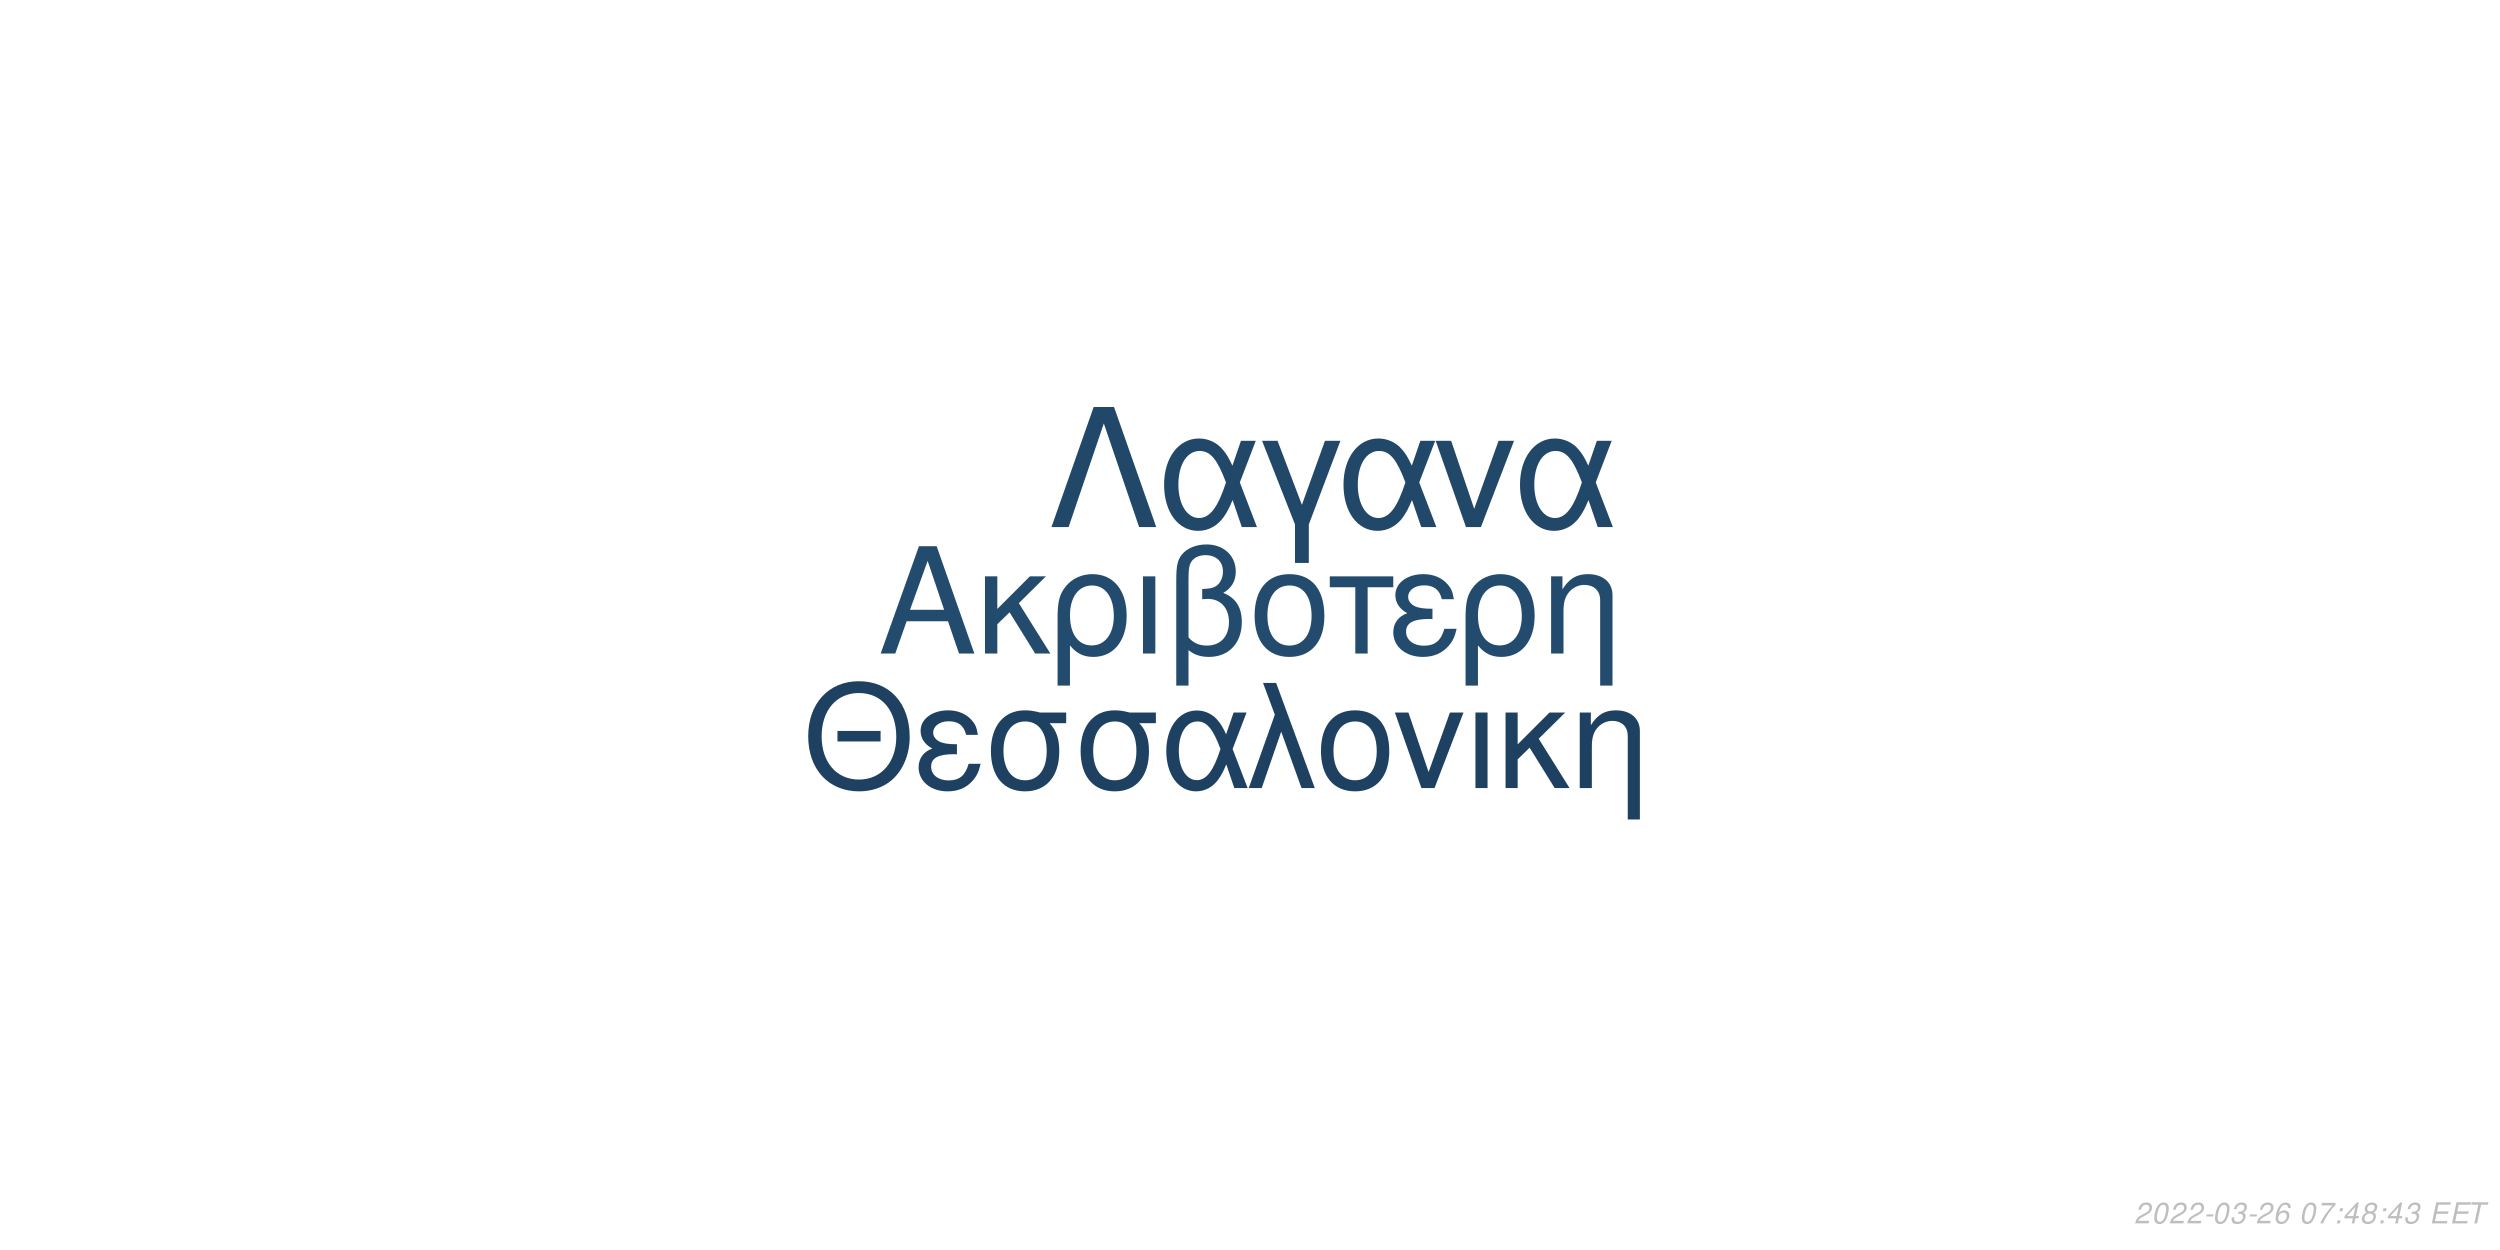
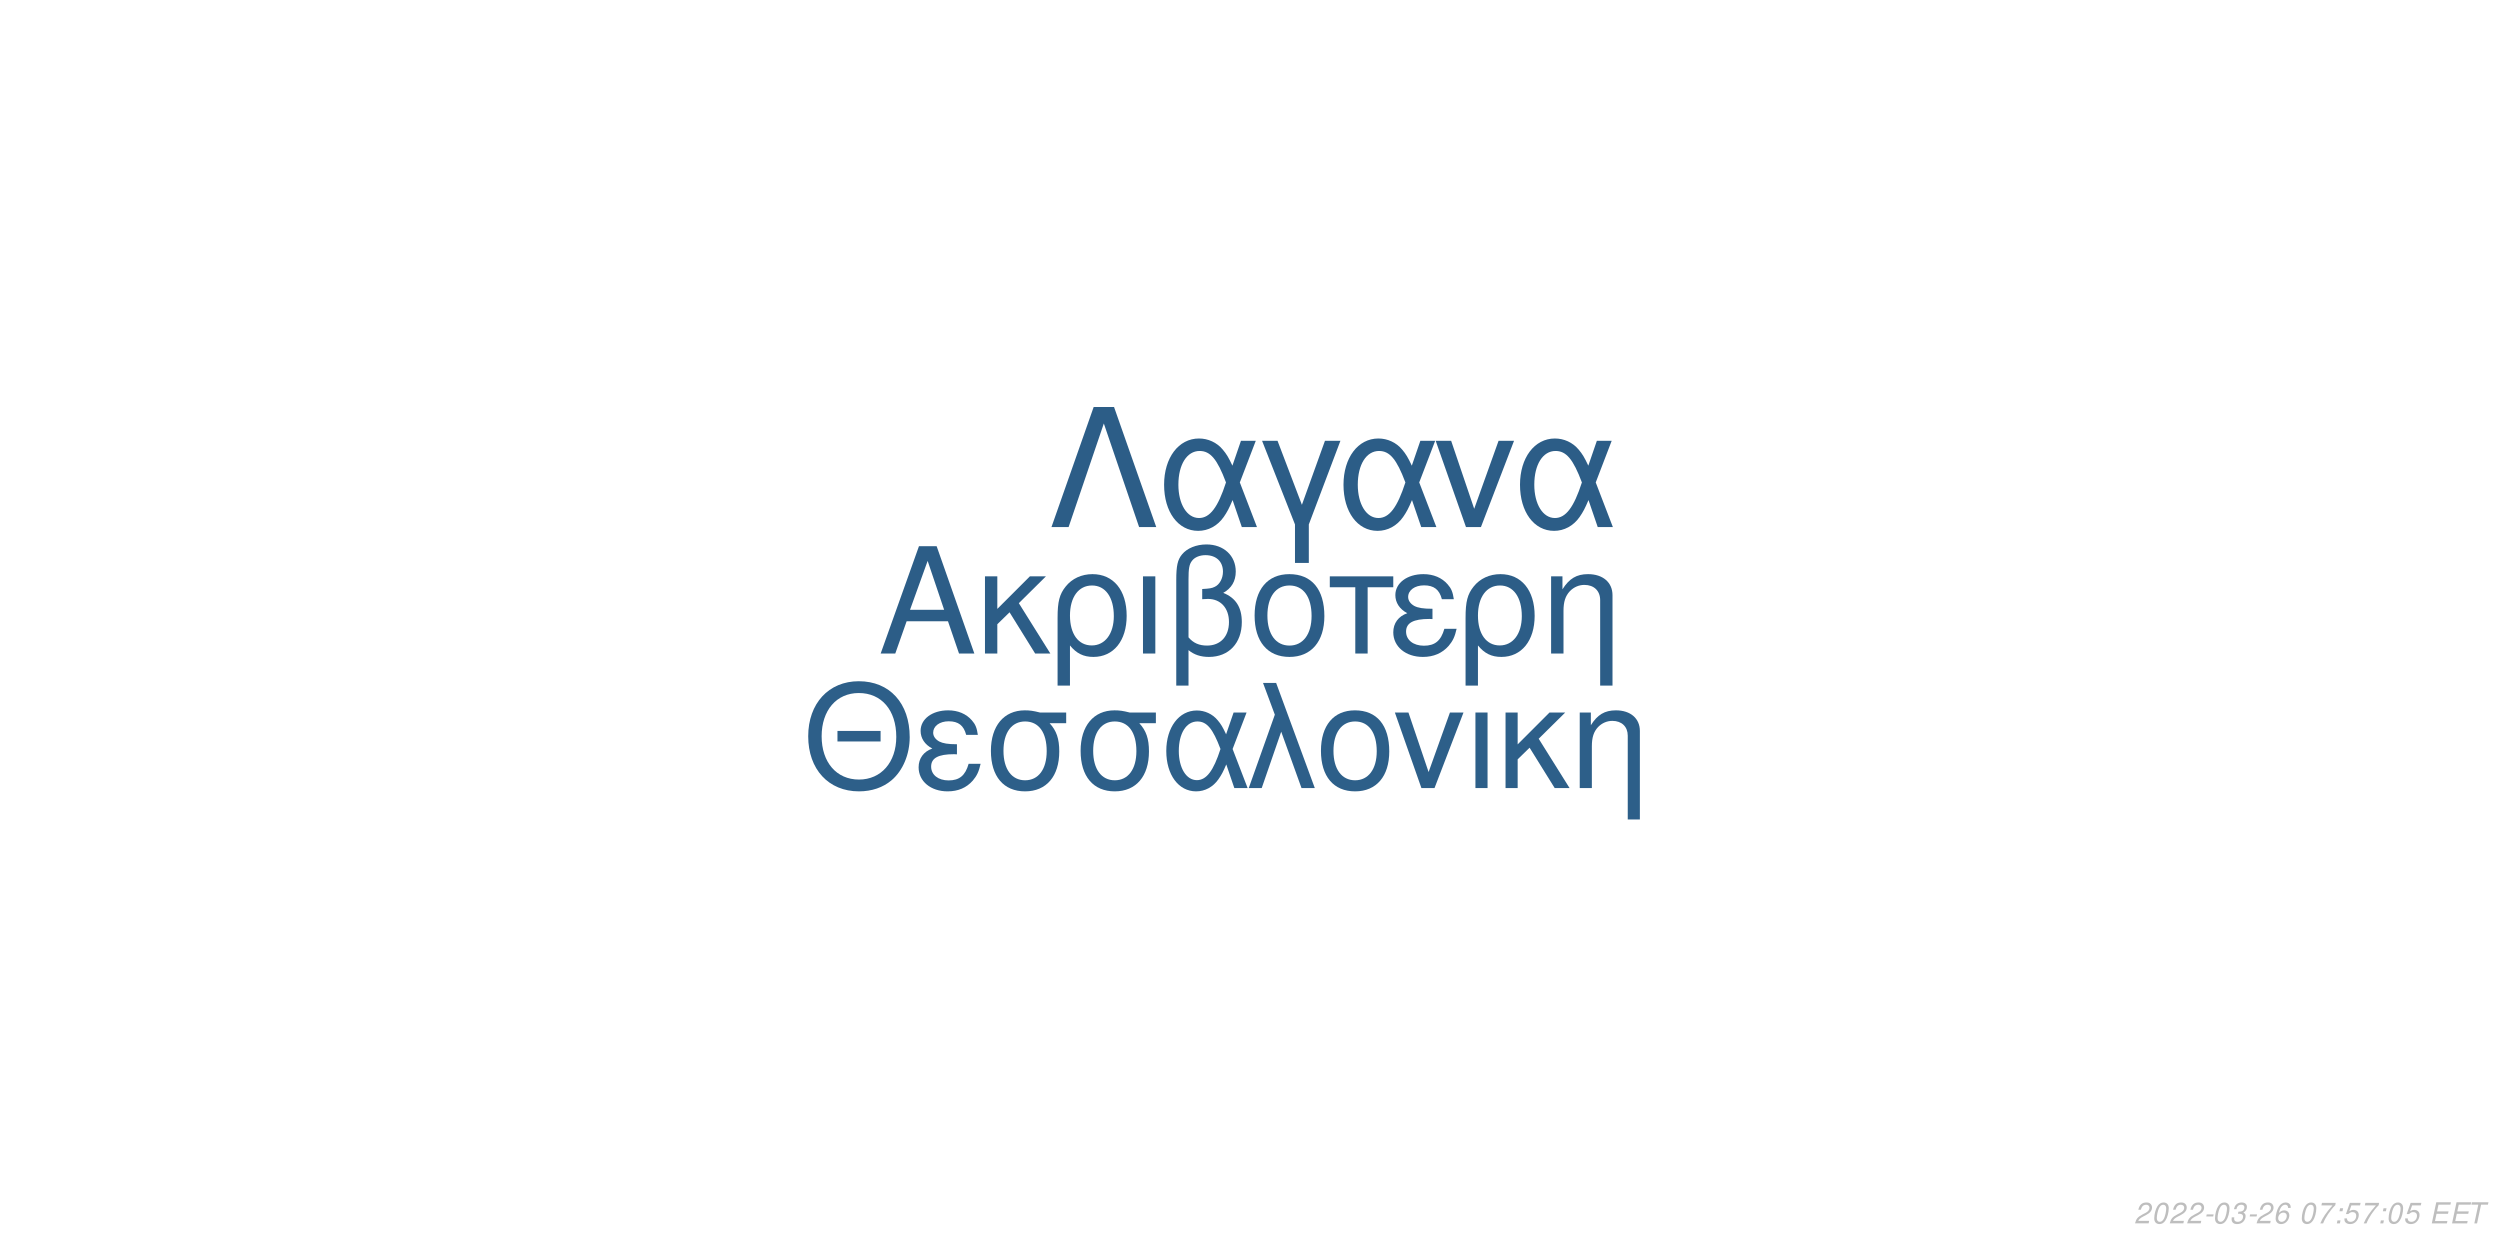
<svg xmlns="http://www.w3.org/2000/svg" xmlns:xlink="http://www.w3.org/1999/xlink" width="864pt" height="432pt" viewBox="0 0 864 432" version="1.1">
  <defs>
    <g>
      <symbol overflow="visible" id="glyph0-0">
        <path style="stroke:none;" d="" />
      </symbol>
      <symbol overflow="visible" id="glyph0-1">
        <path style="stroke:none;" d="M 24.125 -11.141 L 27.938 0 L 33.234 0 L 20.203 -37.094 L 14.094 -37.094 L 0.859 0 L 5.906 0 L 9.828 -11.141 Z M 22.797 -15.109 L 11 -15.109 L 17.094 -32.016 Z M 22.797 -15.109 " />
      </symbol>
      <symbol overflow="visible" id="glyph0-2">
        <path style="stroke:none;" d="M 7.172 -15.422 L 7.172 -26.672 L 2.906 -26.672 L 2.906 0 L 7.172 0 L 7.172 -10.125 L 11.406 -14.25 L 20.25 0 L 25.5 0 L 14.609 -17.406 L 23.969 -26.672 L 18.422 -26.672 Z M 7.172 -15.422 " />
      </symbol>
      <symbol overflow="visible" id="glyph0-3">
        <path style="stroke:none;" d="M 3 11.094 L 7.281 11.094 L 7.281 -2.797 C 9.516 -0.047 11.953 1.172 15.375 1.172 C 22.344 1.172 26.875 -4.422 26.875 -13.031 C 26.875 -21.891 22.297 -27.438 15.062 -27.438 C 11.297 -27.438 7.984 -25.906 5.797 -23.156 C 3.672 -20.516 3 -17.969 3 -12.359 Z M 14.906 -23.516 C 19.547 -23.516 22.438 -19.438 22.438 -12.922 C 22.438 -6.812 19.391 -2.797 14.812 -2.797 C 10.172 -2.797 7.281 -6.766 7.281 -13.125 C 7.281 -19.484 10.234 -23.516 14.906 -23.516 Z M 14.906 -23.516 " />
      </symbol>
      <symbol overflow="visible" id="glyph0-4">
        <path style="stroke:none;" d="M 3.516 0 L 7.781 0 L 7.781 -26.672 L 3.516 -26.672 Z M 3.516 0 " />
      </symbol>
      <symbol overflow="visible" id="glyph0-5">
        <path style="stroke:none;" d="M 4.016 11.094 L 8.25 11.094 L 8.25 -1.172 C 10.172 0.406 12.422 1.172 15.312 1.172 C 22.188 1.172 26.672 -3.609 26.672 -10.891 C 26.672 -15.984 24.578 -19.234 20.25 -20.969 C 23.109 -22.547 24.578 -25.031 24.578 -28.344 C 24.578 -33.844 20.406 -37.703 14.453 -37.703 C 10.938 -37.703 7.734 -36.391 6 -34.25 C 4.484 -32.422 4.016 -30.328 4.016 -25.391 Z M 8.25 -25.656 C 8.25 -29.359 8.5 -30.844 9.469 -32.062 C 10.375 -33.281 12.156 -34 14.094 -34 C 17.812 -34 20.156 -31.812 20.156 -28.297 C 20.156 -25.953 18.984 -23.812 17.297 -23.047 C 16.281 -22.547 15.469 -22.438 12.984 -22.297 L 12.984 -18.781 C 13.734 -18.828 14.344 -18.875 14.969 -18.875 C 19.344 -18.875 22.234 -15.719 22.234 -10.891 C 22.234 -5.906 19.281 -2.75 14.656 -2.75 C 11.953 -2.75 9.922 -3.609 8.25 -5.594 Z M 8.25 -25.656 " />
      </symbol>
      <symbol overflow="visible" id="glyph0-6">
        <path style="stroke:none;" d="M 14.094 -27.438 C 6.562 -27.438 2.094 -22.094 2.094 -13.125 C 2.094 -4.125 6.562 1.172 14.141 1.172 C 21.672 1.172 26.203 -4.172 26.203 -12.922 C 26.203 -22.188 21.828 -27.438 14.094 -27.438 Z M 14.141 -23.516 C 18.938 -23.516 21.781 -19.594 21.781 -12.984 C 21.781 -6.672 18.828 -2.75 14.141 -2.75 C 9.422 -2.75 6.516 -6.672 6.516 -13.125 C 6.516 -19.594 9.422 -23.516 14.141 -23.516 Z M 14.141 -23.516 " />
      </symbol>
      <symbol overflow="visible" id="glyph0-7">
        <path style="stroke:none;" d="M 7.891 0 L 12.156 0 L 12.156 -22.906 L 21.016 -22.906 L 21.016 -26.672 L -0.922 -26.672 L -0.922 -22.906 L 7.891 -22.906 Z M 7.891 0 " />
      </symbol>
      <symbol overflow="visible" id="glyph0-8">
        <path style="stroke:none;" d="M 14.562 -15.469 C 11.344 -15.469 9.562 -15.781 8.297 -16.438 C 6.922 -17.203 6.156 -18.328 6.156 -19.547 C 6.156 -21.891 8.453 -23.562 11.656 -23.562 C 15.062 -23.562 16.953 -22.094 17.812 -18.781 L 21.938 -18.781 C 21.578 -21.266 21.062 -22.5 19.797 -23.922 C 17.812 -26.203 14.906 -27.438 11.453 -27.438 C 5.797 -27.438 1.734 -24.375 1.734 -20.203 C 1.734 -17.609 3.156 -15.375 5.859 -13.938 C 2.797 -12.875 1.016 -10.484 1.016 -7.328 C 1.016 -2.391 5.297 1.172 11.25 1.172 C 14.969 1.172 17.906 -0.109 20.156 -2.641 C 21.578 -4.328 22.297 -5.797 22.906 -8.547 L 18.672 -8.547 C 17.5 -4.422 15.422 -2.703 11.609 -2.703 C 7.938 -2.703 5.438 -4.688 5.438 -7.578 C 5.438 -10.578 7.938 -11.953 13.484 -11.953 C 13.641 -11.953 14.094 -11.953 14.562 -11.906 Z M 14.562 -15.469 " />
      </symbol>
      <symbol overflow="visible" id="glyph0-9">
        <path style="stroke:none;" d="M 3.562 -26.672 L 3.562 0 L 7.844 0 L 7.844 -14.703 C 7.844 -17.906 8.5 -19.891 10.031 -21.531 C 11.406 -22.953 13.188 -23.719 15.062 -23.719 C 18.375 -23.719 20.516 -21.672 20.516 -18.469 L 20.516 11.094 L 24.781 11.094 L 24.781 -20.156 C 24.781 -24.578 21.469 -27.438 16.328 -27.438 C 12.359 -27.438 9.828 -25.906 7.484 -22.188 L 7.484 -26.672 Z M 3.562 -26.672 " />
      </symbol>
      <symbol overflow="visible" id="glyph1-0">
        <path style="stroke:none;" d="" />
      </symbol>
      <symbol overflow="visible" id="glyph1-1">
        <path style="stroke:none;" d="M 26.859 -19.734 L 11.953 -19.734 L 11.953 -16.094 L 26.859 -16.094 Z M 19.328 -36.922 C 8.922 -36.922 1.844 -29.25 1.844 -17.891 C 1.844 -6.484 8.875 1.141 19.391 1.141 C 23.812 1.141 27.703 -0.203 30.641 -2.688 C 34.578 -6.031 36.922 -11.656 36.922 -17.594 C 36.922 -29.297 30 -36.922 19.328 -36.922 Z M 19.328 -32.844 C 27.203 -32.844 32.281 -26.906 32.281 -17.688 C 32.281 -8.922 27.062 -2.938 19.391 -2.938 C 11.609 -2.938 6.484 -8.922 6.484 -17.891 C 6.484 -26.859 11.609 -32.844 19.328 -32.844 Z M 19.328 -32.844 " />
      </symbol>
      <symbol overflow="visible" id="glyph1-2">
        <path style="stroke:none;" d="M 14.25 -15.141 C 11.109 -15.141 9.375 -15.453 8.125 -16.094 C 6.781 -16.844 6.031 -17.938 6.031 -19.141 C 6.031 -21.422 8.266 -23.078 11.406 -23.078 C 14.75 -23.078 16.594 -21.625 17.438 -18.391 L 21.469 -18.391 C 21.125 -20.828 20.625 -22.031 19.391 -23.422 C 17.438 -25.656 14.594 -26.859 11.219 -26.859 C 5.688 -26.859 1.688 -23.875 1.688 -19.781 C 1.688 -17.234 3.094 -15.047 5.734 -13.656 C 2.734 -12.609 1 -10.266 1 -7.172 C 1 -2.344 5.188 1.141 11.016 1.141 C 14.656 1.141 17.547 -0.094 19.734 -2.594 C 21.125 -4.234 21.828 -5.688 22.422 -8.375 L 18.281 -8.375 C 17.141 -4.328 15.094 -2.641 11.359 -2.641 C 7.766 -2.641 5.328 -4.578 5.328 -7.422 C 5.328 -10.359 7.766 -11.703 13.203 -11.703 C 13.359 -11.703 13.797 -11.703 14.25 -11.656 Z M 14.25 -15.141 " />
      </symbol>
      <symbol overflow="visible" id="glyph1-3">
        <path style="stroke:none;" d="M 29 -26.109 L 19.938 -26.109 C 17.594 -26.703 16.438 -26.859 14.703 -26.859 C 7.469 -26.859 2.984 -21.469 2.984 -12.859 C 2.984 -4.031 7.375 1.141 14.797 1.141 C 22.172 1.141 26.609 -4.078 26.609 -12.656 C 26.609 -17.047 25.656 -19.828 23.266 -22.422 L 29 -22.422 Z M 14.797 -23.016 C 19.531 -23.016 22.266 -19.234 22.266 -12.75 C 22.266 -6.531 19.438 -2.688 14.797 -2.688 C 10.172 -2.688 7.328 -6.531 7.328 -12.859 C 7.328 -19.188 10.172 -23.016 14.797 -23.016 Z M 14.797 -23.016 " />
      </symbol>
      <symbol overflow="visible" id="glyph1-4">
        <path style="stroke:none;" d="M 29.344 -26.109 L 24.859 -26.109 L 22.266 -18.578 C 21.125 -21.031 20.484 -22.125 19.328 -23.469 C 17.547 -25.609 14.906 -26.812 12.156 -26.812 C 5.984 -26.812 1.594 -20.984 1.594 -12.812 C 1.594 -4.578 5.828 1.141 11.906 1.141 C 14.953 1.141 17.734 -0.344 19.625 -3.047 C 20.672 -4.531 21.281 -5.688 22.328 -8.172 L 25.109 0 L 29.703 0 L 24.516 -13.5 Z M 20.328 -13.5 C 17.891 -5.922 15.453 -2.734 12.156 -2.734 C 8.516 -2.734 5.922 -6.922 5.922 -12.812 C 5.922 -18.938 8.516 -23.016 12.359 -23.016 C 15.594 -23.016 17.688 -20.531 20.328 -13.5 Z M 20.328 -13.5 " />
      </symbol>
      <symbol overflow="visible" id="glyph1-5">
        <path style="stroke:none;" d="M 1.094 0 L 5.578 0 L 12.312 -19.484 L 19.328 0 L 23.922 0 L 10.562 -36.328 L 6.031 -36.328 L 10.109 -25.359 Z M 1.094 0 " />
      </symbol>
      <symbol overflow="visible" id="glyph1-6">
        <path style="stroke:none;" d="M 13.797 -26.859 C 6.422 -26.859 2.047 -21.625 2.047 -12.859 C 2.047 -4.031 6.422 1.141 13.859 1.141 C 21.234 1.141 25.656 -4.078 25.656 -12.656 C 25.656 -21.719 21.375 -26.859 13.797 -26.859 Z M 13.859 -23.016 C 18.531 -23.016 21.328 -19.188 21.328 -12.703 C 21.328 -6.531 18.438 -2.688 13.859 -2.688 C 9.219 -2.688 6.375 -6.531 6.375 -12.859 C 6.375 -19.188 9.219 -23.016 13.859 -23.016 Z M 13.859 -23.016 " />
      </symbol>
      <symbol overflow="visible" id="glyph1-7">
        <path style="stroke:none;" d="M 14.297 0 L 24.312 -26.109 L 19.625 -26.109 L 12.25 -5.531 L 5.281 -26.109 L 0.594 -26.109 L 9.766 0 Z M 14.297 0 " />
      </symbol>
      <symbol overflow="visible" id="glyph1-8">
        <path style="stroke:none;" d="M 3.438 0 L 7.625 0 L 7.625 -26.109 L 3.438 -26.109 Z M 3.438 0 " />
      </symbol>
      <symbol overflow="visible" id="glyph1-9">
        <path style="stroke:none;" d="M 7.031 -15.094 L 7.031 -26.109 L 2.844 -26.109 L 2.844 0 L 7.031 0 L 7.031 -9.922 L 11.156 -13.953 L 19.828 0 L 24.969 0 L 14.297 -17.047 L 23.469 -26.109 L 18.031 -26.109 Z M 7.031 -15.094 " />
      </symbol>
      <symbol overflow="visible" id="glyph1-10">
        <path style="stroke:none;" d="M 3.484 -26.109 L 3.484 0 L 7.672 0 L 7.672 -14.406 C 7.672 -17.547 8.328 -19.484 9.812 -21.078 C 11.156 -22.469 12.906 -23.219 14.75 -23.219 C 17.984 -23.219 20.078 -21.234 20.078 -18.094 L 20.078 10.859 L 24.266 10.859 L 24.266 -19.734 C 24.266 -24.062 21.031 -26.859 16 -26.859 C 12.109 -26.859 9.609 -25.359 7.328 -21.719 L 7.328 -26.109 Z M 3.484 -26.109 " />
      </symbol>
      <symbol overflow="visible" id="glyph2-0">
        <path style="stroke:none;" d="" />
      </symbol>
      <symbol overflow="visible" id="glyph2-1">
        <path style="stroke:none;" d="M 22.531 -41.484 L 15.484 -41.484 L 0.906 0 L 6.828 0 L 19 -35.797 L 31.188 0 L 37.109 0 Z M 22.531 -41.484 " />
      </symbol>
      <symbol overflow="visible" id="glyph2-2">
        <path style="stroke:none;" d="M 33.516 -29.812 L 28.391 -29.812 L 25.438 -21.219 C 24.125 -24.016 23.391 -25.266 22.078 -26.797 C 20.031 -29.25 17.016 -30.609 13.891 -30.609 C 6.828 -30.609 1.828 -23.953 1.828 -14.625 C 1.828 -5.234 6.656 1.312 13.594 1.312 C 17.078 1.312 20.266 -0.391 22.422 -3.469 C 23.609 -5.172 24.297 -6.484 25.5 -9.328 L 28.688 0 L 33.922 0 L 28 -15.422 Z M 23.219 -15.422 C 20.422 -6.766 17.641 -3.125 13.891 -3.125 C 9.734 -3.125 6.766 -7.906 6.766 -14.625 C 6.766 -21.625 9.734 -26.297 14.109 -26.297 C 17.812 -26.297 20.203 -23.453 23.219 -15.422 Z M 23.219 -15.422 " />
      </symbol>
      <symbol overflow="visible" id="glyph2-3">
        <path style="stroke:none;" d="M 12.062 12.406 L 16.844 12.406 L 16.844 -0.906 L 27.766 -29.812 L 22.422 -29.812 L 14.453 -7.688 L 6.031 -29.812 L 0.688 -29.812 L 12.062 -0.906 Z M 12.062 12.406 " />
      </symbol>
      <symbol overflow="visible" id="glyph2-4">
        <path style="stroke:none;" d="M 16.328 0 L 27.766 -29.812 L 22.422 -29.812 L 14 -6.312 L 6.031 -29.812 L 0.688 -29.812 L 11.156 0 Z M 16.328 0 " />
      </symbol>
      <symbol overflow="visible" id="glyph3-0">
        <path style="stroke:none;" d="" />
      </symbol>
      <symbol overflow="visible" id="glyph3-1">
        <path style="stroke:none;" d="M 5.234 -0.875 L 1.469 -0.875 C 1.641 -1.375 2.203 -1.891 3.109 -2.344 L 4.234 -2.938 C 5.562 -3.625 6.219 -4.469 6.219 -5.484 C 6.219 -5.938 6.062 -6.359 5.797 -6.656 C 5.469 -7.047 4.984 -7.234 4.312 -7.234 C 2.766 -7.234 1.891 -6.453 1.484 -4.734 L 2.375 -4.734 C 2.484 -5.188 2.609 -5.484 2.797 -5.75 C 3.094 -6.203 3.609 -6.453 4.188 -6.453 C 4.891 -6.453 5.344 -6.031 5.344 -5.375 C 5.344 -4.703 4.859 -4.094 4.016 -3.656 L 2.984 -3.125 C 1.234 -2.188 0.797 -1.656 0.344 -0.016 L 5.047 -0.016 Z M 5.234 -0.875 " />
      </symbol>
      <symbol overflow="visible" id="glyph3-2">
        <path style="stroke:none;" d="M 4.203 -7.234 C 3.375 -7.234 2.688 -6.812 2.125 -5.984 C 1.484 -5.047 0.984 -3.188 0.984 -1.734 C 0.984 -1.109 1.172 -0.562 1.484 -0.266 C 1.797 0.047 2.281 0.234 2.766 0.234 C 3.625 0.234 4.281 -0.156 4.859 -1.016 C 5.516 -1.953 6 -3.797 6 -5.266 C 6 -6.5 5.328 -7.234 4.203 -7.234 Z M 4.094 -6.453 C 4.734 -6.453 5.125 -5.984 5.125 -5.156 C 5.125 -4.203 4.781 -2.625 4.406 -1.812 C 3.984 -0.938 3.516 -0.547 2.875 -0.547 C 2.25 -0.547 1.875 -1.031 1.875 -1.828 C 1.875 -2.797 2.203 -4.344 2.594 -5.203 C 2.984 -6.047 3.453 -6.453 4.094 -6.453 Z M 4.094 -6.453 " />
      </symbol>
      <symbol overflow="visible" id="glyph3-3">
        <path style="stroke:none;" d="M 3.516 -3.125 L 1.125 -3.125 L 0.969 -2.406 L 3.359 -2.406 Z M 3.516 -3.125 " />
      </symbol>
      <symbol overflow="visible" id="glyph3-4">
        <path style="stroke:none;" d="M 2.922 -3.312 C 3.125 -3.344 3.234 -3.344 3.375 -3.344 C 4.203 -3.344 4.688 -3 4.688 -2.406 C 4.688 -1.312 3.906 -0.547 2.781 -0.547 C 2.047 -0.547 1.594 -0.938 1.594 -1.562 C 1.594 -1.719 1.609 -1.844 1.656 -2.094 L 0.766 -2.094 C 0.734 -1.797 0.719 -1.641 0.719 -1.469 C 0.719 -0.375 1.406 0.234 2.641 0.234 C 3.547 0.234 4.297 -0.078 4.812 -0.656 C 5.266 -1.156 5.562 -1.875 5.562 -2.547 C 5.562 -3.125 5.344 -3.453 4.797 -3.734 C 5.641 -4.234 6.016 -4.844 6.016 -5.734 C 6.016 -6.656 5.312 -7.234 4.203 -7.234 C 3.375 -7.234 2.672 -6.938 2.188 -6.375 C 1.891 -6.031 1.703 -5.641 1.516 -4.906 L 2.391 -4.906 C 2.5 -5.359 2.594 -5.594 2.734 -5.812 C 3.047 -6.234 3.516 -6.453 4.078 -6.453 C 4.734 -6.453 5.141 -6.125 5.141 -5.578 C 5.141 -5.188 5.016 -4.797 4.797 -4.547 C 4.516 -4.234 4 -4.062 3.266 -4.062 L 3.078 -4.062 Z M 2.922 -3.312 " />
      </symbol>
      <symbol overflow="visible" id="glyph3-5">
        <path style="stroke:none;" d="M 6.125 -5.344 L 6.141 -5.625 C 6.141 -6.609 5.453 -7.234 4.391 -7.234 C 3.438 -7.234 2.641 -6.719 2.016 -5.703 C 1.422 -4.781 0.938 -2.953 0.938 -1.688 C 0.938 -0.516 1.688 0.234 2.859 0.234 C 3.703 0.234 4.438 -0.156 5 -0.875 C 5.406 -1.422 5.672 -2.156 5.672 -2.766 C 5.672 -3.812 4.969 -4.5 3.906 -4.5 C 3.234 -4.5 2.672 -4.234 2.094 -3.625 C 2.406 -5.375 3.234 -6.453 4.25 -6.453 C 4.703 -6.453 5.062 -6.234 5.172 -5.844 C 5.203 -5.719 5.234 -5.578 5.25 -5.344 Z M 3.656 -3.734 C 4.344 -3.734 4.797 -3.281 4.797 -2.625 C 4.797 -1.469 3.984 -0.547 2.984 -0.547 C 2.297 -0.547 1.812 -1.047 1.812 -1.766 C 1.812 -2.859 2.625 -3.734 3.656 -3.734 Z M 3.656 -3.734 " />
      </symbol>
      <symbol overflow="visible" id="glyph3-6">
        <path style="stroke:none;" d="" />
      </symbol>
      <symbol overflow="visible" id="glyph3-7">
        <path style="stroke:none;" d="M 6.703 -7.094 L 1.953 -7.094 L 1.766 -6.219 L 5.594 -6.219 C 3.344 -3.688 2.266 -2.109 1.375 0 L 2.344 0 C 3.031 -1.906 4.828 -4.594 6.547 -6.281 Z M 6.703 -7.094 " />
      </symbol>
      <symbol overflow="visible" id="glyph3-8">
        <path style="stroke:none;" d="M 2.359 -1.031 L 1.312 -1.031 L 1.094 0 L 2.141 0 Z M 3.266 -5.234 L 2.219 -5.234 L 2 -4.203 L 3.047 -4.203 Z M 3.266 -5.234 " />
      </symbol>
      <symbol overflow="visible" id="glyph3-9">
-         <path style="stroke:none;" d="M 3.625 -1.75 L 3.266 0 L 4.141 0 L 4.516 -1.75 L 5.562 -1.75 L 5.734 -2.531 L 4.688 -2.531 L 5.688 -7.234 L 5.016 -7.234 L 0.844 -2.672 L 0.641 -1.75 Z M 3.797 -2.531 L 1.594 -2.531 L 4.469 -5.703 Z M 3.797 -2.531 " />
+         <path style="stroke:none;" d="M 6.297 -7.094 L 2.594 -7.094 L 1.234 -3.234 L 2.047 -3.234 C 2.656 -3.766 2.938 -3.906 3.531 -3.906 C 4.328 -3.906 4.797 -3.453 4.797 -2.688 C 4.797 -1.438 3.969 -0.547 2.828 -0.547 C 2.031 -0.547 1.609 -0.938 1.578 -1.734 L 0.703 -1.734 L 0.703 -1.516 C 0.703 -0.938 0.844 -0.547 1.188 -0.266 C 1.562 0.062 2.078 0.234 2.703 0.234 C 3.656 0.234 4.391 -0.156 4.984 -0.922 C 5.422 -1.5 5.672 -2.234 5.672 -2.953 C 5.672 -4 4.938 -4.672 3.812 -4.672 C 3.328 -4.672 2.906 -4.547 2.406 -4.234 L 3.109 -6.219 L 6.109 -6.219 Z M 6.297 -7.094 " />
      </symbol>
      <symbol overflow="visible" id="glyph3-10">
-         <path style="stroke:none;" d="M 4.766 -3.797 C 5.078 -3.969 5.234 -4.078 5.438 -4.234 C 5.812 -4.594 6.062 -5.172 6.062 -5.734 C 6.062 -6.625 5.344 -7.234 4.266 -7.234 C 2.812 -7.234 1.703 -6.219 1.703 -4.875 C 1.703 -4.406 1.875 -4.125 2.359 -3.812 C 1.297 -3.312 0.75 -2.516 0.75 -1.469 C 0.75 -0.438 1.547 0.234 2.812 0.234 C 3.656 0.234 4.359 -0.094 4.938 -0.734 C 5.359 -1.234 5.609 -1.859 5.609 -2.438 C 5.609 -3.047 5.312 -3.516 4.766 -3.797 Z M 4.109 -6.453 C 4.797 -6.453 5.188 -6.125 5.188 -5.578 C 5.188 -5.266 5.062 -4.922 4.859 -4.672 C 4.562 -4.312 4.188 -4.156 3.656 -4.156 C 2.984 -4.156 2.594 -4.453 2.594 -4.984 C 2.594 -5.859 3.203 -6.453 4.109 -6.453 Z M 3.453 -3.406 C 4.234 -3.406 4.734 -2.984 4.734 -2.312 C 4.734 -1.312 3.922 -0.547 2.875 -0.547 C 2.125 -0.547 1.625 -0.969 1.625 -1.625 C 1.625 -2.609 2.438 -3.406 3.453 -3.406 Z M 3.453 -3.406 " />
+         <path style="stroke:none;" d="M 2.547 -3.312 L 6.5 -3.312 L 6.688 -4.141 L 2.719 -4.141 L 3.219 -6.469 L 7.344 -6.469 L 7.516 -7.297 L 2.453 -7.297 L 0.906 0 L 6.125 0 L 6.297 -0.812 L 2.016 -0.812 Z M 2.547 -3.312 " />
      </symbol>
      <symbol overflow="visible" id="glyph3-11">
-         <path style="stroke:none;" d="M 2.547 -3.312 L 6.5 -3.312 L 6.688 -4.141 L 2.719 -4.141 L 3.219 -6.469 L 7.344 -6.469 L 7.516 -7.297 L 2.453 -7.297 L 0.906 0 L 6.125 0 L 6.297 -0.812 L 2.016 -0.812 Z M 2.547 -3.312 " />
-       </symbol>
-       <symbol overflow="visible" id="glyph3-12">
        <path style="stroke:none;" d="M 4.938 -6.469 L 7.312 -6.469 L 7.484 -7.297 L 1.75 -7.297 L 1.578 -6.469 L 3.984 -6.469 L 2.609 0 L 3.547 0 Z M 4.938 -6.469 " />
      </symbol>
    </g>
  </defs>
  <g id="surface1">
    <rect x="0" y="0" width="864" height="432" style="fill:rgb(100%,100%,100%);fill-opacity:1;stroke:none;" />
-     <g style="fill:rgb(13.725%,29.412%,43.137%);fill-opacity:1;">
+     <g style="fill:rgb(17.255%,36.471%,52.941%);fill-opacity:1;">
      <use xlink:href="#glyph0-1" x="303.5" y="225.861" />
      <use xlink:href="#glyph0-2" x="337.5" y="225.861" />
      <use xlink:href="#glyph0-3" x="362.5" y="225.861" />
      <use xlink:href="#glyph0-4" x="391.5" y="225.861" />
      <use xlink:href="#glyph0-5" x="402.5" y="225.861" />
      <use xlink:href="#glyph0-6" x="431.5" y="225.861" />
      <use xlink:href="#glyph0-7" x="460.5" y="225.861" />
      <use xlink:href="#glyph0-8" x="480.5" y="225.861" />
      <use xlink:href="#glyph0-3" x="503.5" y="225.861" />
      <use xlink:href="#glyph0-9" x="532.5" y="225.861" />
    </g>
-     <g style="fill:rgb(11.765%,25.49%,38.039%);fill-opacity:1;">
+     <g style="fill:rgb(17.647%,37.255%,53.725%);fill-opacity:1;">
      <use xlink:href="#glyph1-1" x="277.473" y="272.354" />
      <use xlink:href="#glyph1-2" x="316.473" y="272.354" />
      <use xlink:href="#glyph1-3" x="339.473" y="272.354" />
      <use xlink:href="#glyph1-3" x="370.473" y="272.354" />
      <use xlink:href="#glyph1-4" x="401.473" y="272.354" />
      <use xlink:href="#glyph1-5" x="430.473" y="272.354" />
      <use xlink:href="#glyph1-6" x="454.473" y="272.354" />
      <use xlink:href="#glyph1-7" x="481.473" y="272.354" />
      <use xlink:href="#glyph1-8" x="506.473" y="272.354" />
      <use xlink:href="#glyph1-9" x="517.473" y="272.354" />
      <use xlink:href="#glyph1-10" x="542.473" y="272.354" />
    </g>
-     <g style="fill:rgb(12.941%,27.843%,41.176%);fill-opacity:1;">
+     <g style="fill:rgb(17.255%,36.471%,52.941%);fill-opacity:1;">
      <use xlink:href="#glyph2-1" x="362.484" y="182.152" />
      <use xlink:href="#glyph2-2" x="400.484" y="182.152" />
      <use xlink:href="#glyph2-3" x="435.484" y="182.152" />
      <use xlink:href="#glyph2-2" x="462.484" y="182.152" />
      <use xlink:href="#glyph2-4" x="495.484" y="182.152" />
      <use xlink:href="#glyph2-2" x="523.484" y="182.152" />
    </g>
    <g style="fill:rgb(74.51%,74.51%,74.51%);fill-opacity:1;">
      <use xlink:href="#glyph3-1" x="737.52" y="422.81" />
      <use xlink:href="#glyph3-2" x="743.52" y="422.81" />
      <use xlink:href="#glyph3-1" x="749.52" y="422.81" />
      <use xlink:href="#glyph3-1" x="755.52" y="422.81" />
      <use xlink:href="#glyph3-3" x="761.52" y="422.81" />
      <use xlink:href="#glyph3-2" x="764.52" y="422.81" />
      <use xlink:href="#glyph3-4" x="770.52" y="422.81" />
      <use xlink:href="#glyph3-3" x="776.52" y="422.81" />
      <use xlink:href="#glyph3-1" x="779.52" y="422.81" />
      <use xlink:href="#glyph3-5" x="785.52" y="422.81" />
      <use xlink:href="#glyph3-6" x="791.52" y="422.81" />
      <use xlink:href="#glyph3-2" x="794.52" y="422.81" />
      <use xlink:href="#glyph3-7" x="800.52" y="422.81" />
      <use xlink:href="#glyph3-8" x="806.52" y="422.81" />
      <use xlink:href="#glyph3-9" x="809.52" y="422.81" />
-       <use xlink:href="#glyph3-10" x="815.52" y="422.81" />
+       <use xlink:href="#glyph3-7" x="815.52" y="422.81" />
      <use xlink:href="#glyph3-8" x="821.52" y="422.81" />
-       <use xlink:href="#glyph3-9" x="824.52" y="422.81" />
-       <use xlink:href="#glyph3-4" x="830.52" y="422.81" />
+       <use xlink:href="#glyph3-2" x="824.52" y="422.81" />
+       <use xlink:href="#glyph3-9" x="830.52" y="422.81" />
      <use xlink:href="#glyph3-6" x="836.52" y="422.81" />
-       <use xlink:href="#glyph3-11" x="839.52" y="422.81" />
-       <use xlink:href="#glyph3-11" x="846.52" y="422.81" />
-       <use xlink:href="#glyph3-12" x="852.52" y="422.81" />
+       <use xlink:href="#glyph3-10" x="839.52" y="422.81" />
+       <use xlink:href="#glyph3-10" x="846.52" y="422.81" />
+       <use xlink:href="#glyph3-11" x="852.52" y="422.81" />
    </g>
  </g>
</svg>
